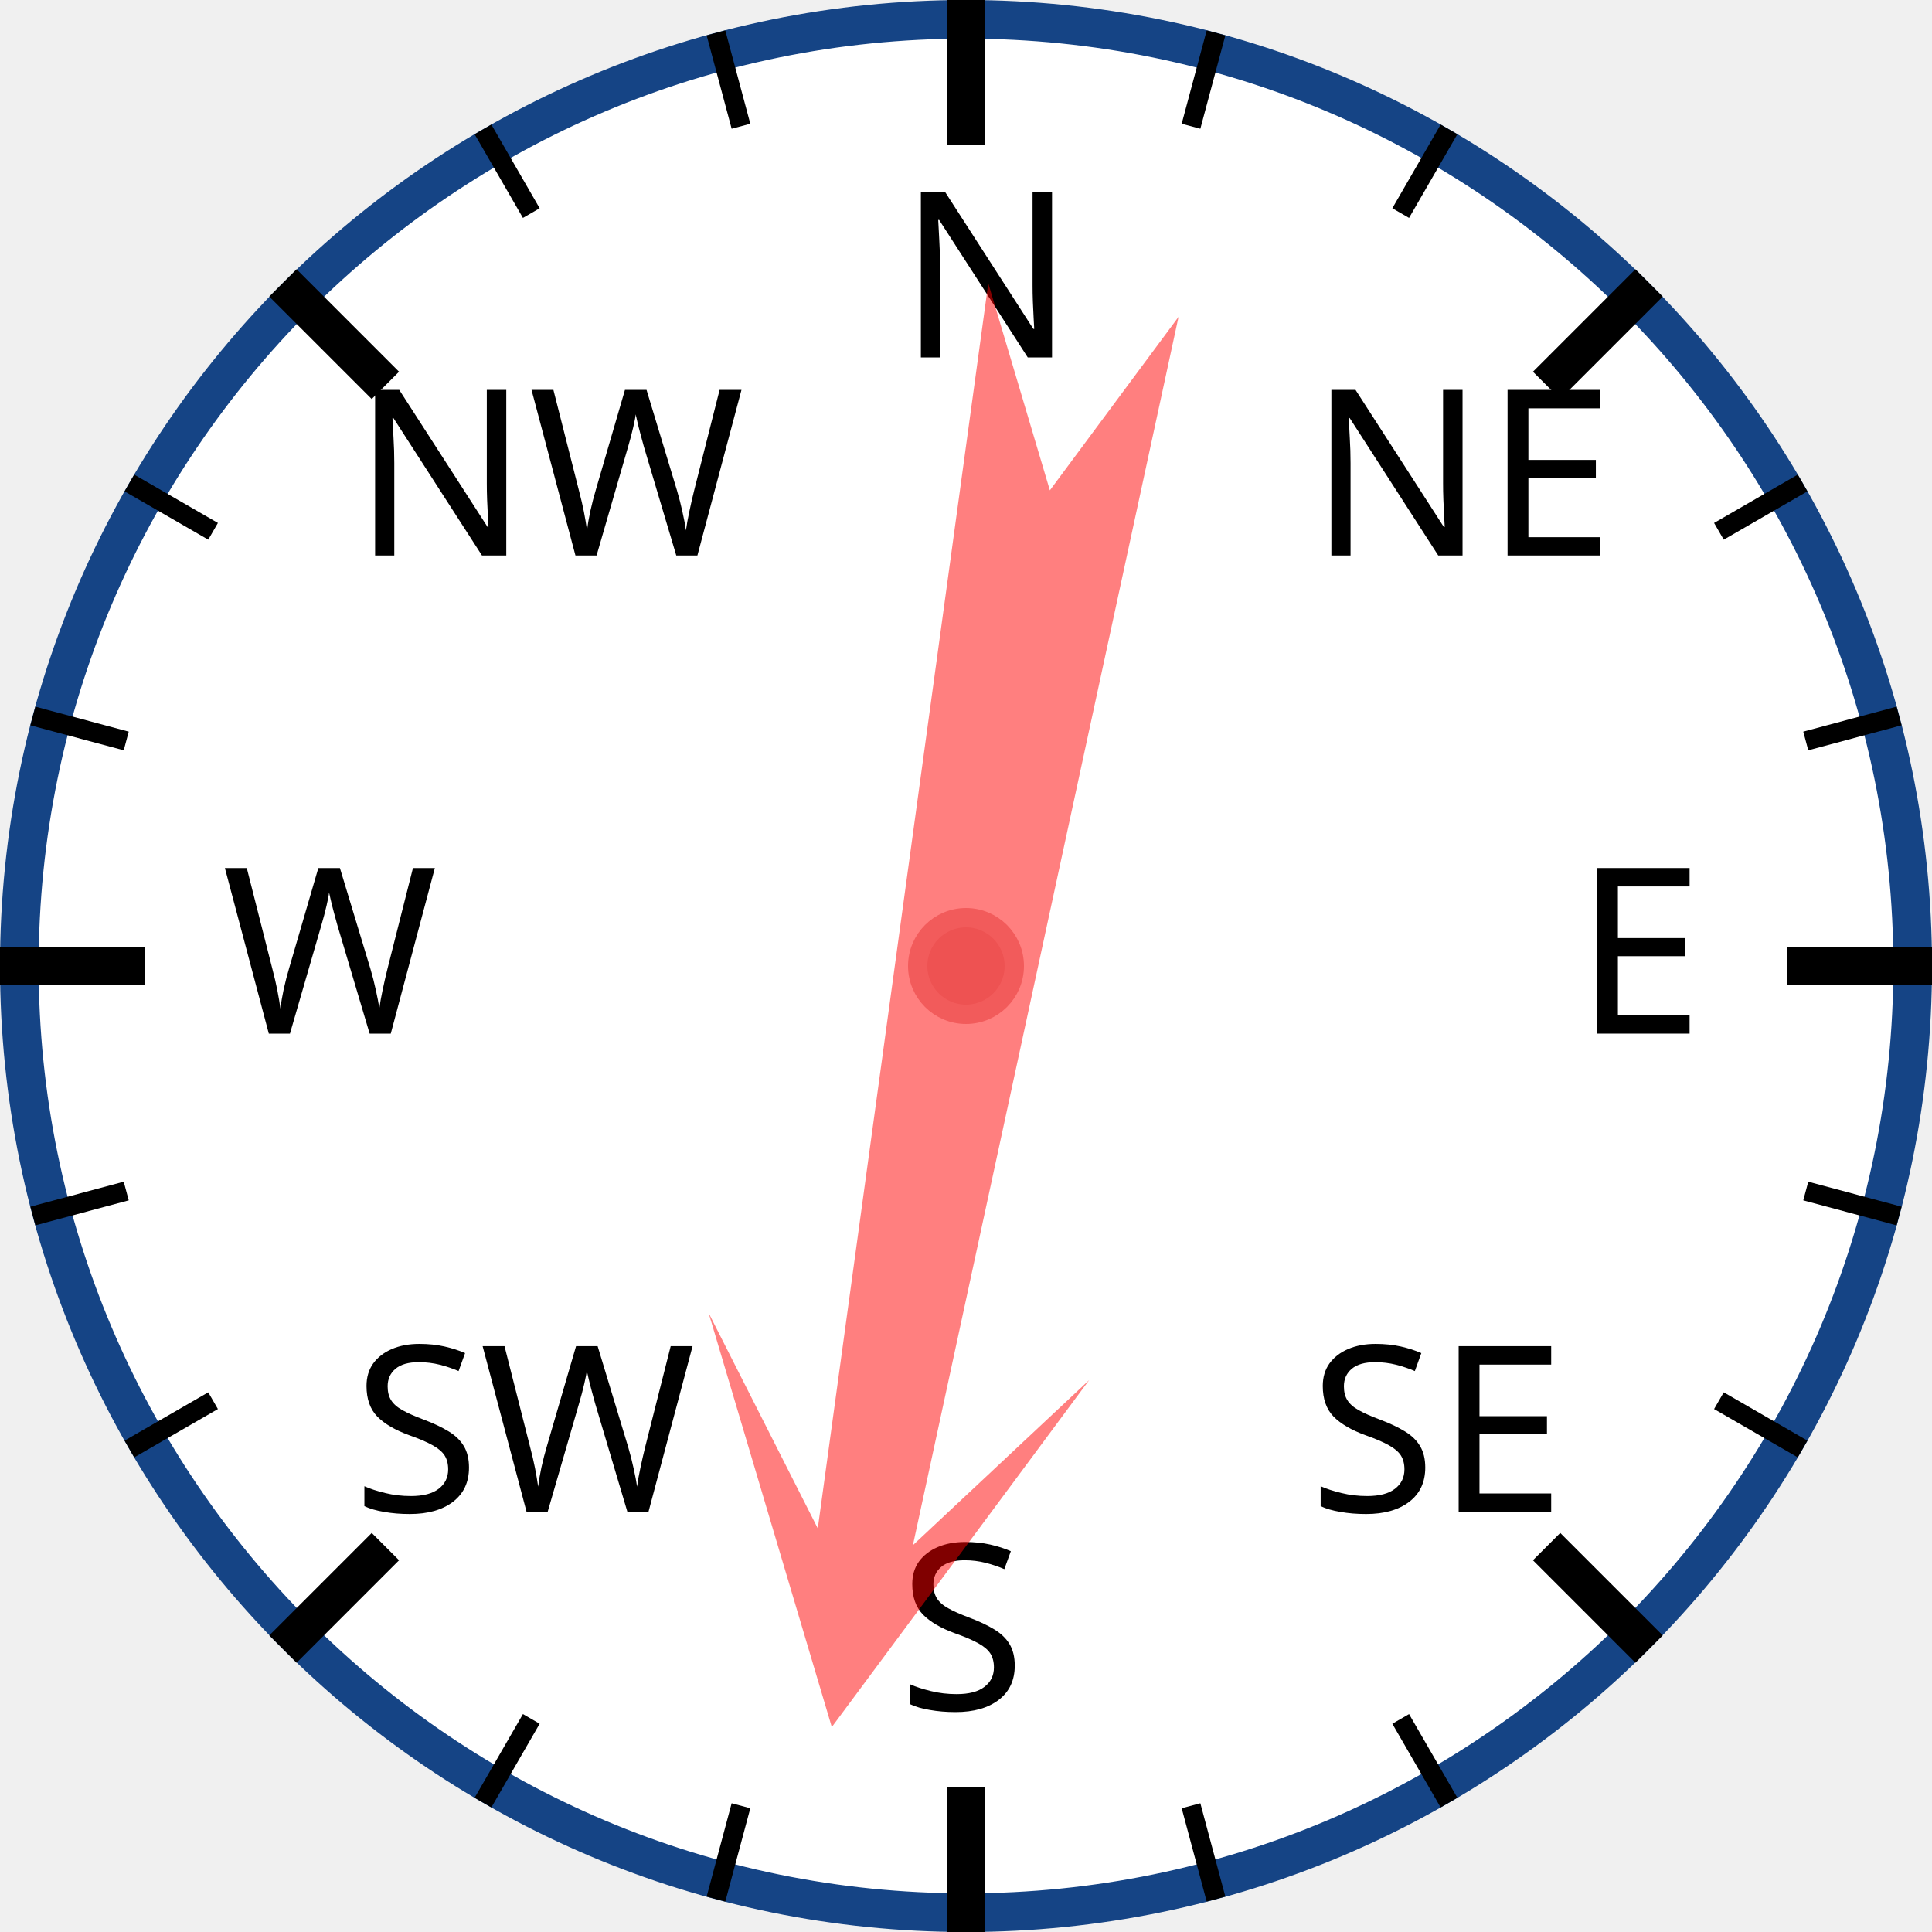
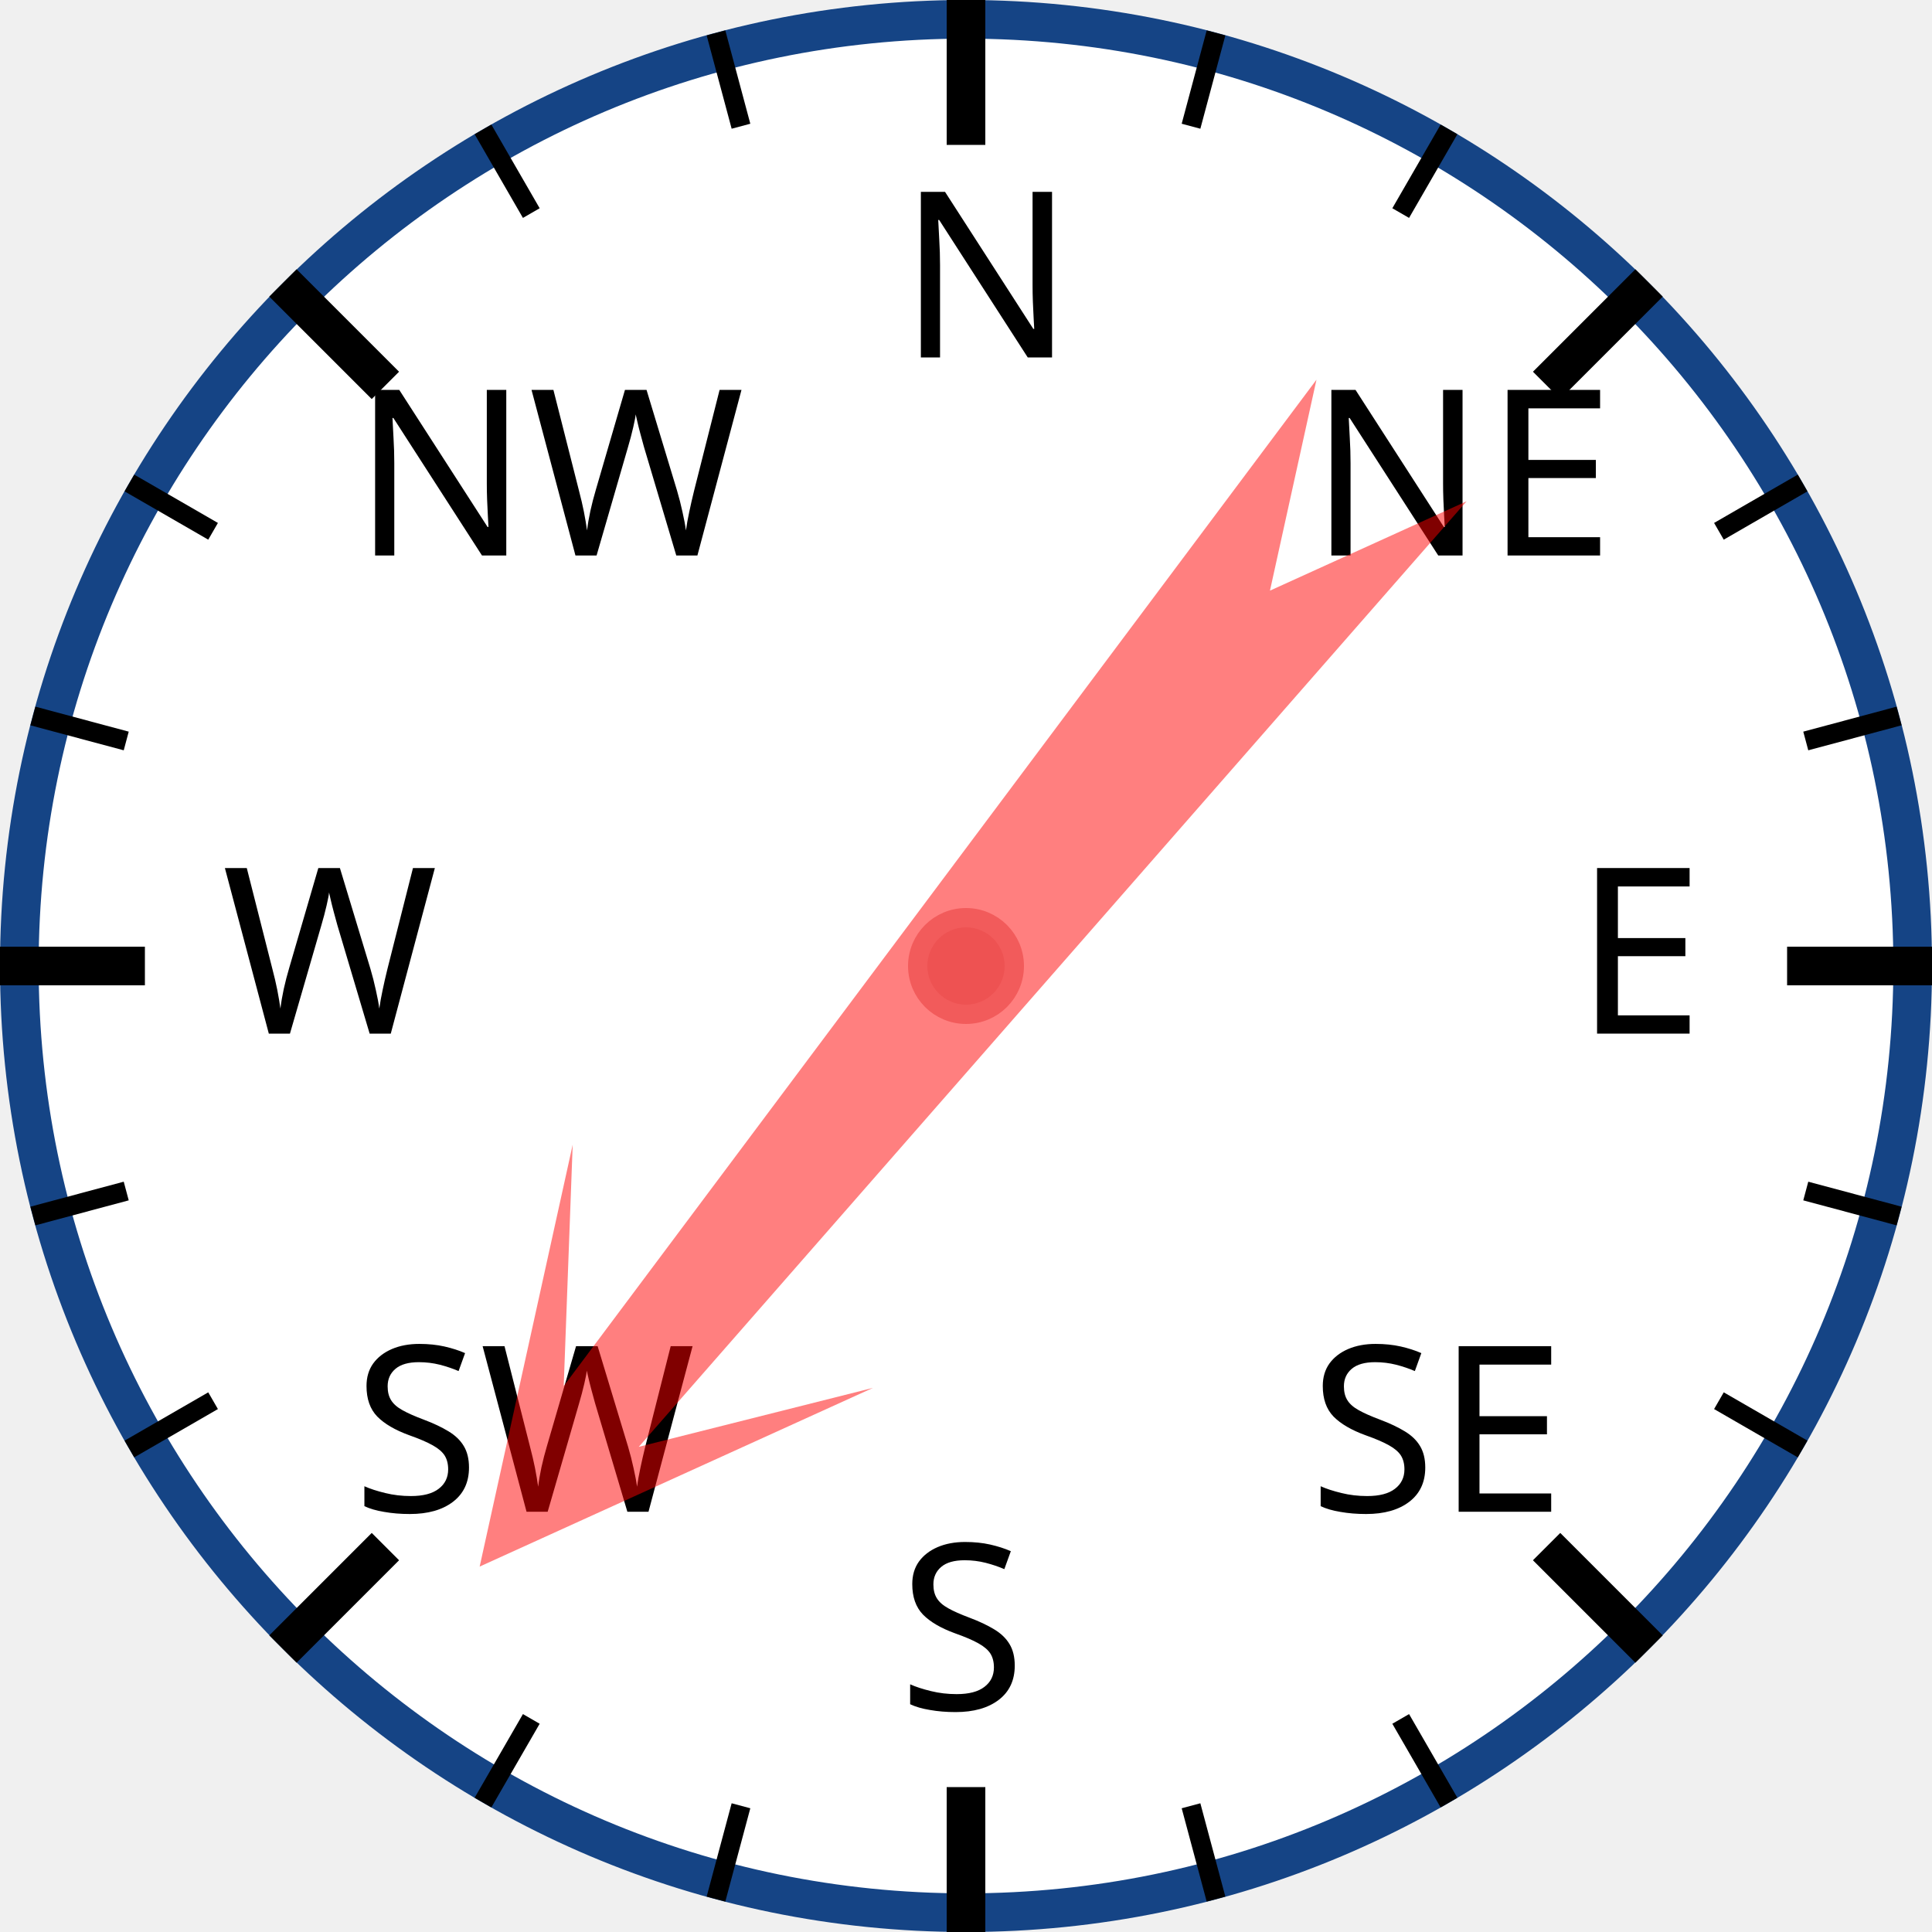
<svg xmlns="http://www.w3.org/2000/svg" width="120px" height="120px" viewBox="0 0 200 200">
  <circle cx="100" cy="100" r="98" style="fill: white; stroke: #154485; stroke-width: 4;" />
  <text x="93.0" y="37.0" style="font-family: sans-serif; font-size: 18pt;">N</text>
  <line x1="100.0" y1="0.0" x2="100.0" y2="15.0" style="stroke: black; stroke-width: 4;" />
  <line x1="74.118" y1="3.407" x2="76.706" y2="13.067" style="stroke: black; stroke-width: 2;" />
  <line x1="50" y1="13.397" x2="55" y2="22.058" style="stroke: black; stroke-width: 2;" />
  <text x="36.503" y="57.503" style="font-family: sans-serif; font-size: 18pt;">NW</text>
  <line x1="29.289" y1="29.289" x2="39.896" y2="39.896" style="stroke: black; stroke-width: 4;" />
  <line x1="13.397" y1="50" x2="22.058" y2="55" style="stroke: black; stroke-width: 2;" />
  <line x1="3.407" y1="74.118" x2="13.067" y2="76.706" style="stroke: black; stroke-width: 2;" />
  <text x="23.0" y="107.0" style="font-family: sans-serif; font-size: 18pt;">W</text>
  <line x1="0.0" y1="100.0" x2="15.0" y2="100.0" style="stroke: black; stroke-width: 4;" />
  <line x1="3.407" y1="125.882" x2="13.067" y2="123.294" style="stroke: black; stroke-width: 2;" />
  <line x1="13.397" y1="150" x2="22.058" y2="145" style="stroke: black; stroke-width: 2;" />
  <text x="36.503" y="156.497" style="font-family: sans-serif; font-size: 18pt;">SW</text>
  <line x1="29.289" y1="170.711" x2="39.896" y2="160.104" style="stroke: black; stroke-width: 4;" />
  <line x1="50" y1="186.603" x2="55" y2="177.942" style="stroke: black; stroke-width: 2;" />
  <line x1="74.118" y1="196.593" x2="76.706" y2="186.933" style="stroke: black; stroke-width: 2;" />
  <text x="93" y="177.0" style="font-family: sans-serif; font-size: 18pt;">S</text>
  <line x1="100" y1="200.0" x2="100" y2="185.0" style="stroke: black; stroke-width: 4;" />
  <line x1="125.882" y1="196.593" x2="123.294" y2="186.933" style="stroke: black; stroke-width: 2;" />
  <line x1="150.0" y1="186.603" x2="145.0" y2="177.942" style="stroke: black; stroke-width: 2;" />
  <text x="135.497" y="156.497" style="font-family: sans-serif; font-size: 18pt;">SE</text>
  <line x1="170.711" y1="170.711" x2="160.104" y2="160.104" style="stroke: black; stroke-width: 4;" />
  <line x1="186.603" y1="150" x2="177.942" y2="145" style="stroke: black; stroke-width: 2;" />
  <line x1="196.593" y1="125.882" x2="186.933" y2="123.294" style="stroke: black; stroke-width: 2;" />
  <text x="163.0" y="107" style="font-family: sans-serif; font-size: 18pt;">E</text>
  <line x1="200.0" y1="100" x2="185.0" y2="100" style="stroke: black; stroke-width: 4;" />
  <line x1="196.593" y1="74.118" x2="186.933" y2="76.706" style="stroke: black; stroke-width: 2;" />
  <line x1="186.603" y1="50" x2="177.942" y2="55" style="stroke: black; stroke-width: 2;" />
  <text x="135.497" y="57.503" style="font-family: sans-serif; font-size: 18pt;">NE</text>
  <line x1="170.711" y1="29.289" x2="160.104" y2="39.896" style="stroke: black; stroke-width: 4;" />
  <line x1="150" y1="13.397" x2="145" y2="22.058" style="stroke: black; stroke-width: 2;" />
  <line x1="125.882" y1="3.407" x2="123.294" y2="13.067" style="stroke: black; stroke-width: 2;" />
-   <polygon points="100 20 120 60 105 40 110 170 100 150 90 170 95 40 80 60" style="fill: red; fill-opacity: 0.5;" transform="rotate(190,100,100)" />
+   <polygon points="100 20 120 60 105 40 110 170 100 150 90 170 95 40 80 60" style="fill: red; fill-opacity: 0.5;" transform="rotate(219,100,100)" />
  <circle cx="100" cy="100" r="5" style="fill: #EE5252; stroke: #F25B5B; stroke-width: 2;" />
</svg>
